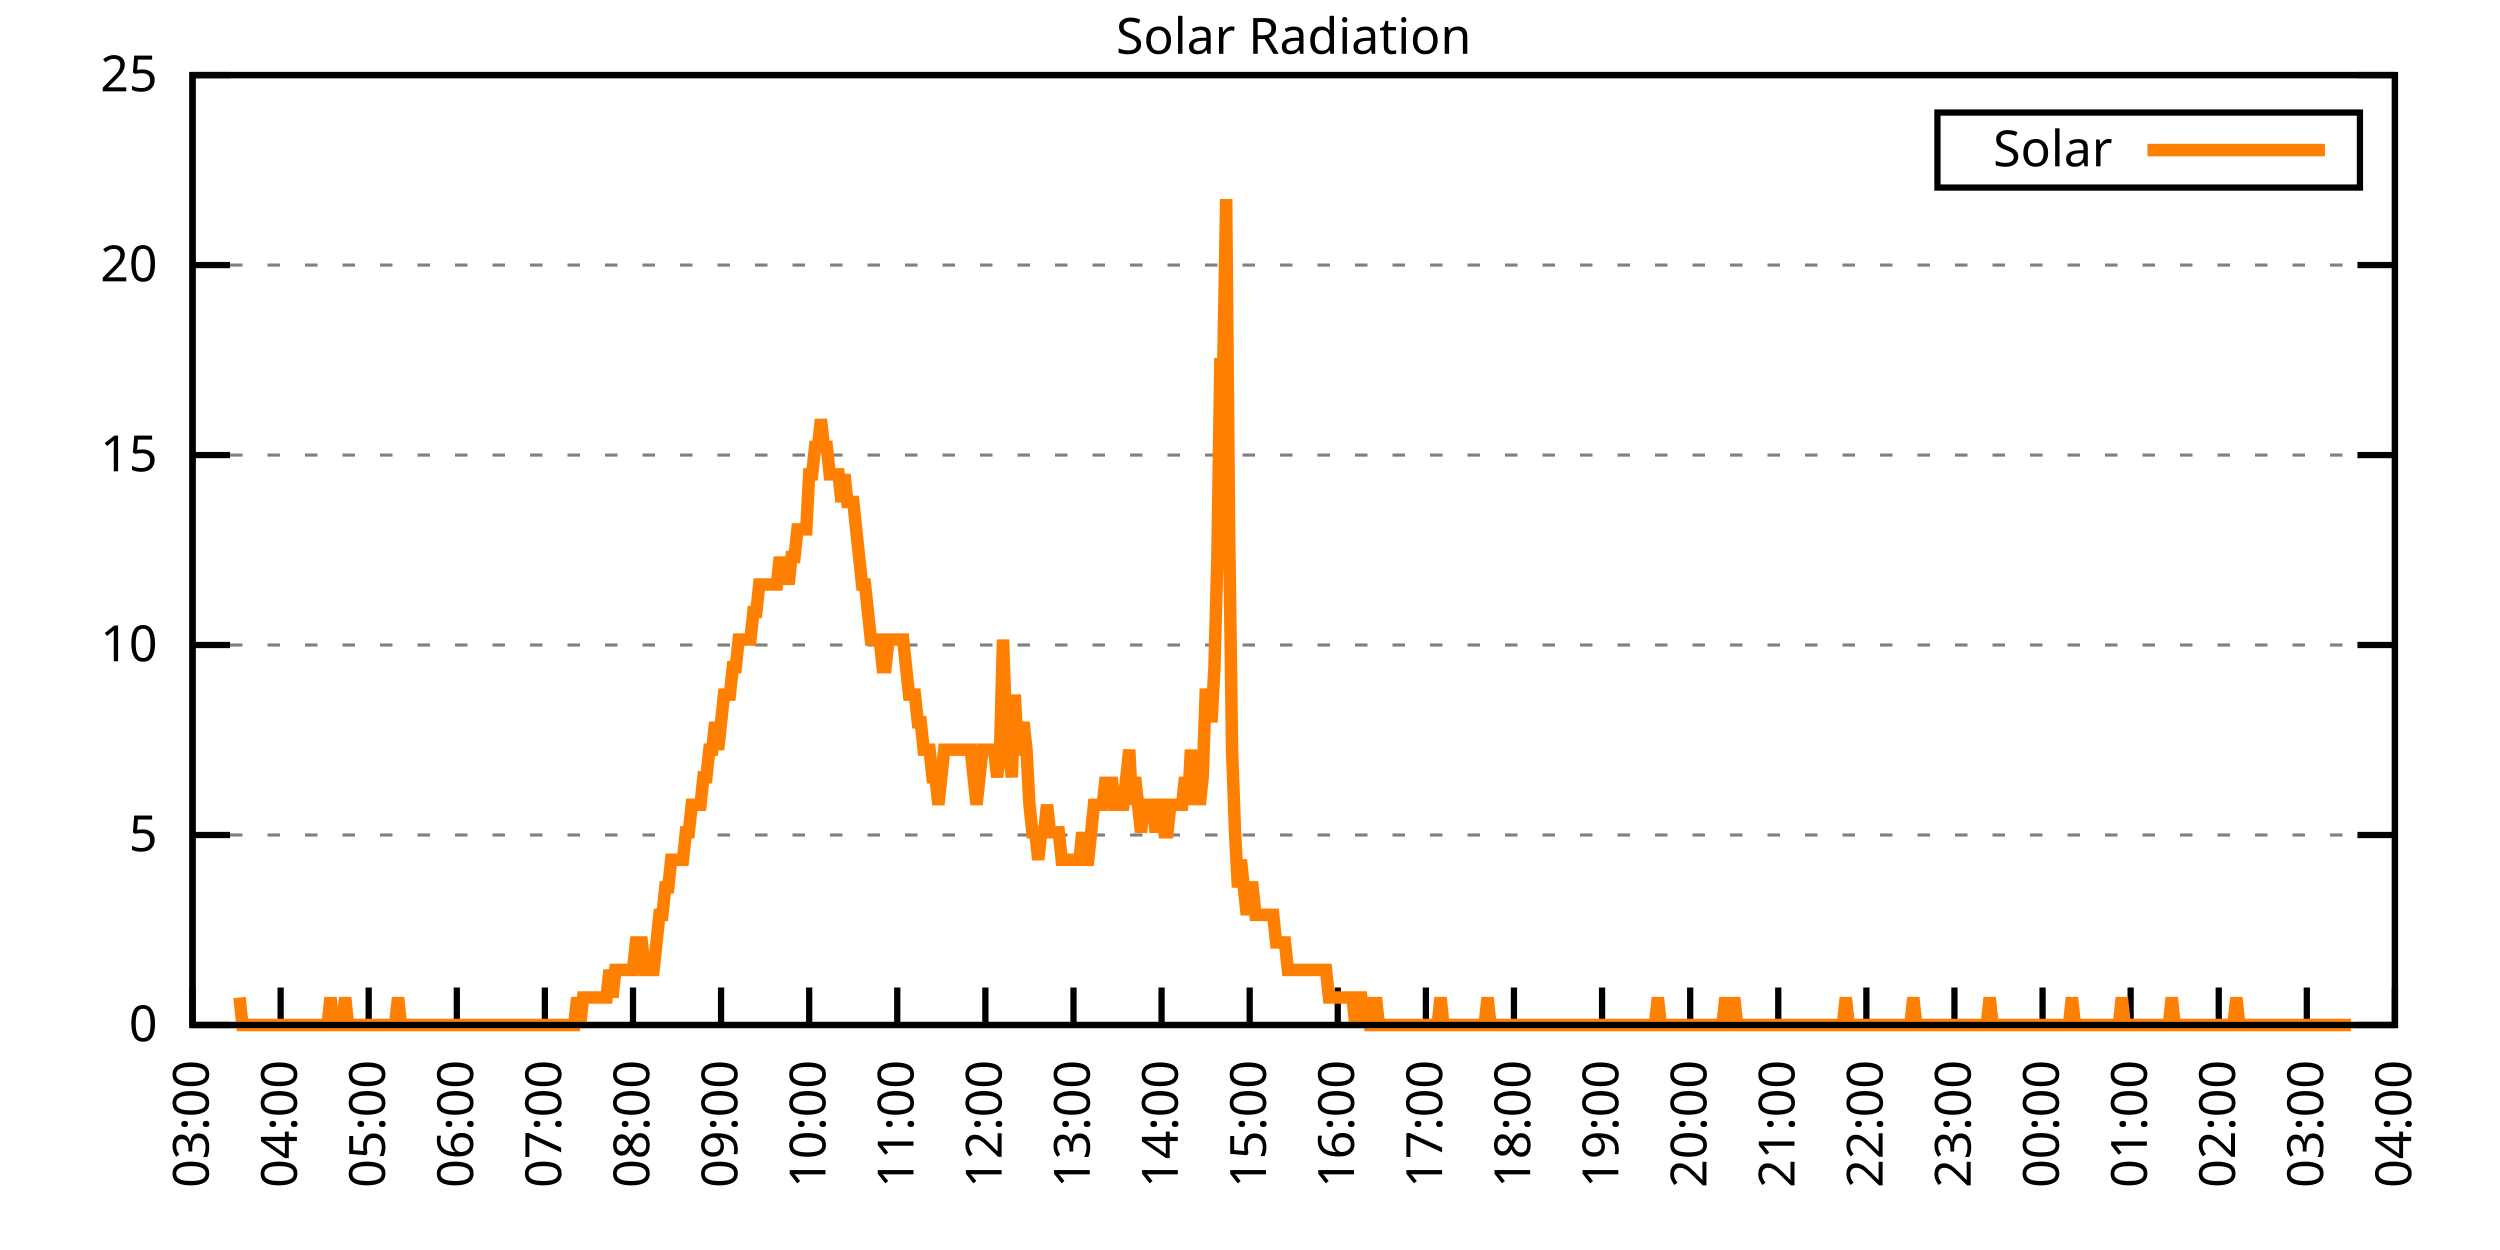
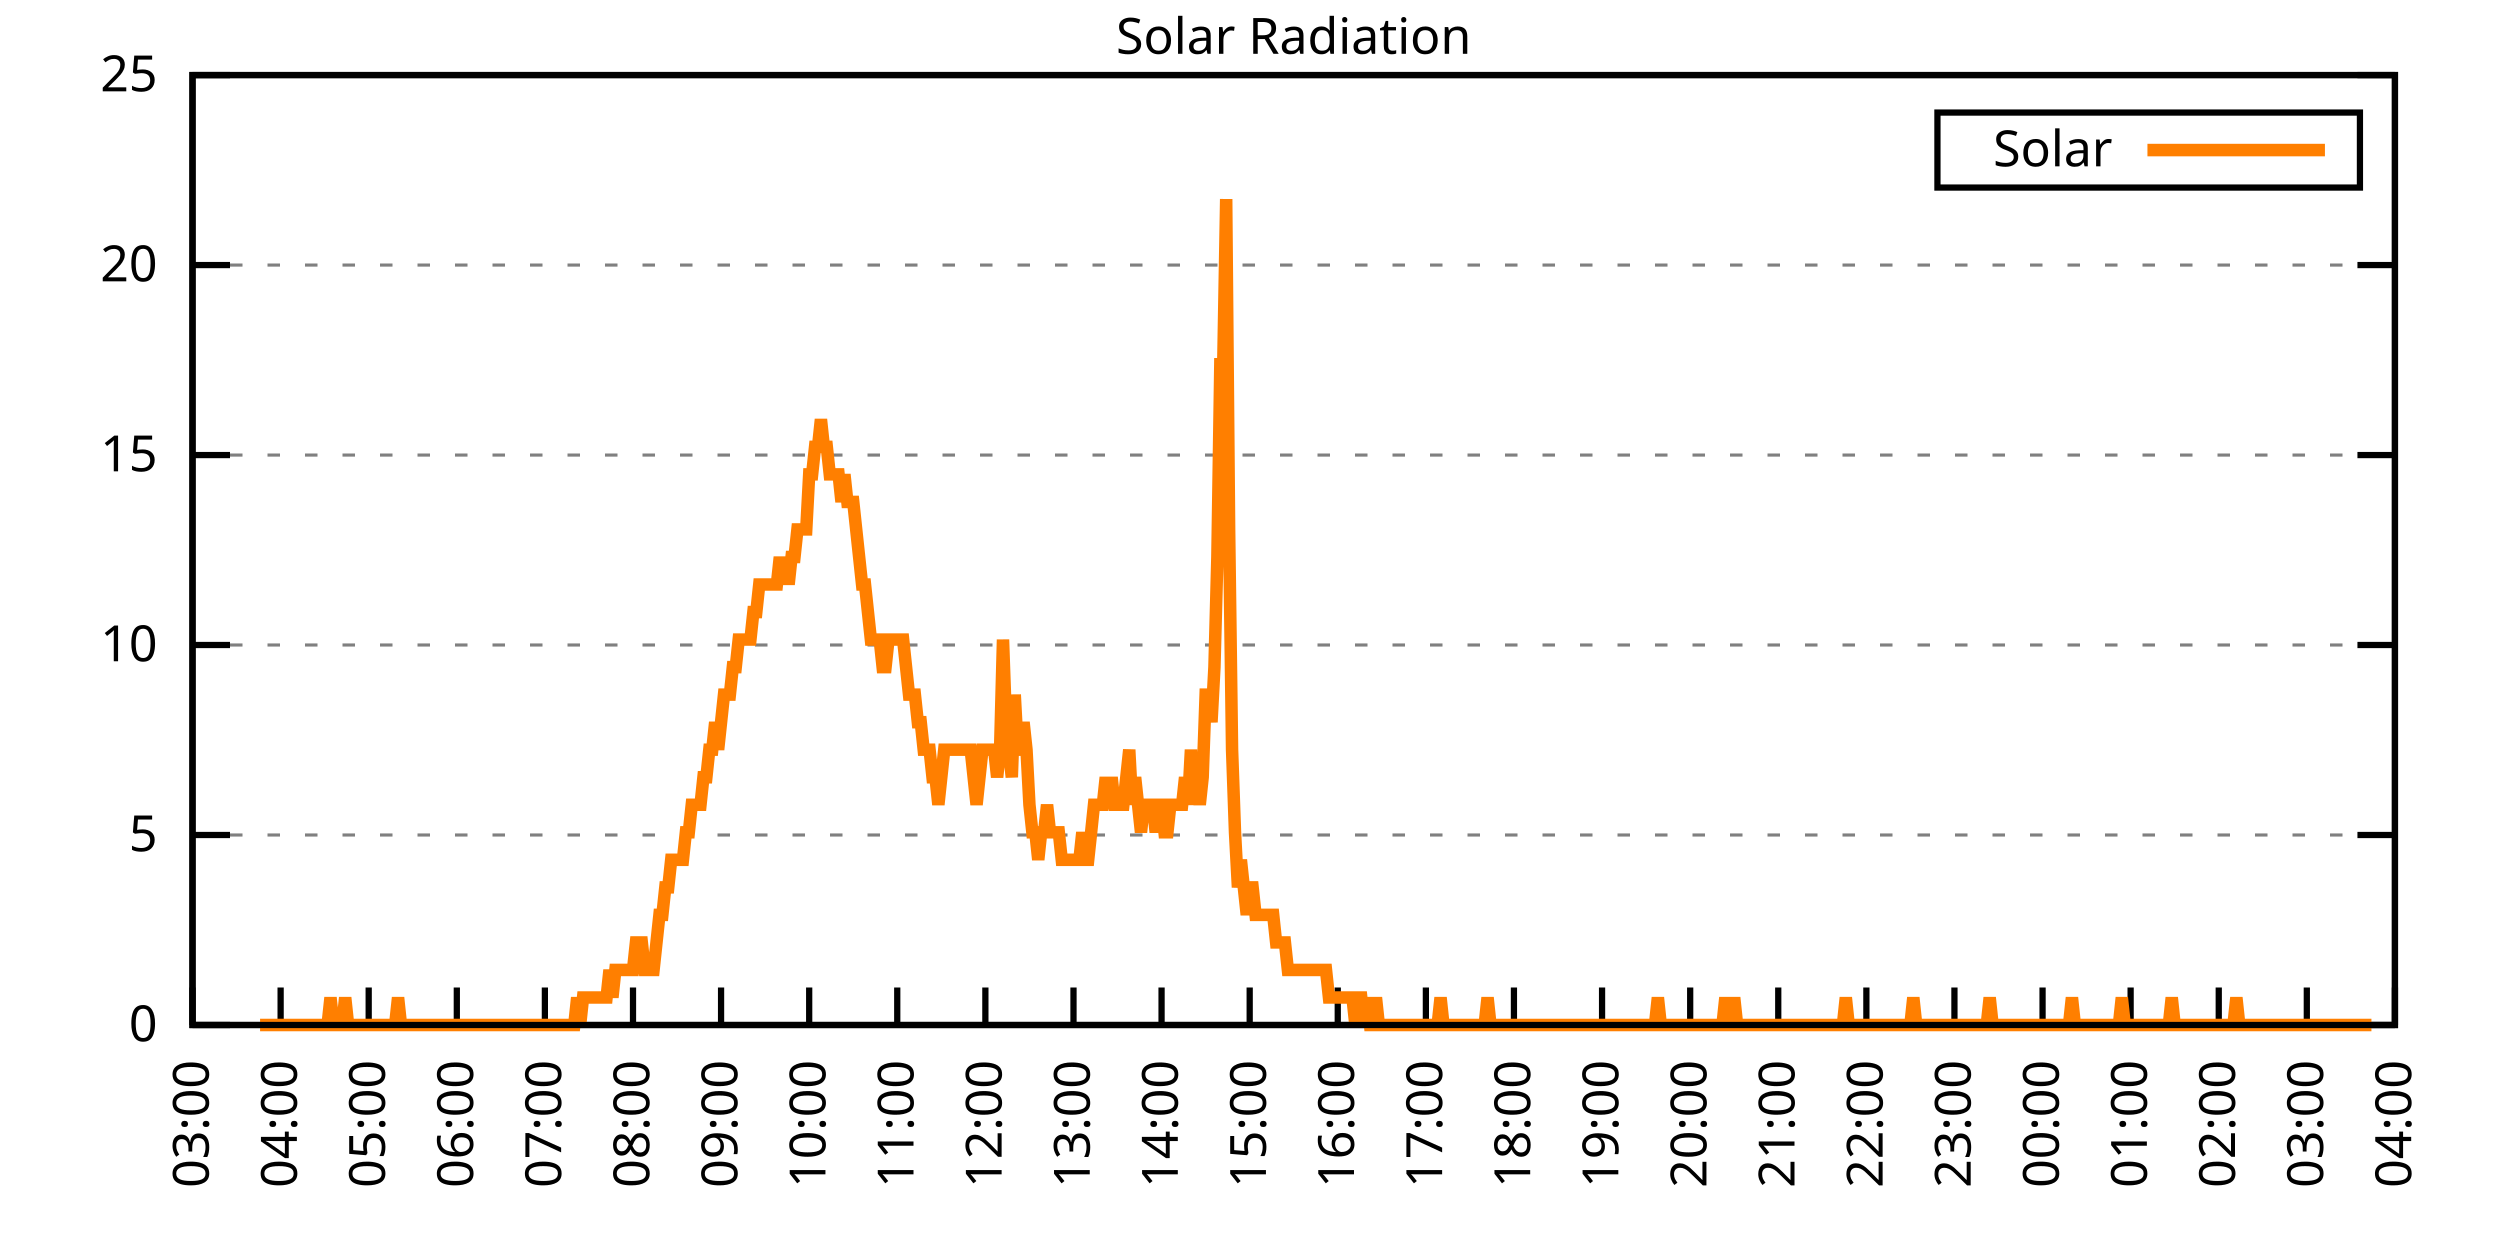
<svg xmlns="http://www.w3.org/2000/svg" xmlns:xlink="http://www.w3.org/1999/xlink" width="400" height="200" viewBox="0 0 400 200">
  <g id="gnuplot_canvas">
    <rect x="0" y="0" width="400" height="200" fill="none" />
    <defs>
      <circle id="gpDot" r="0.5" stroke-width="0.5" stroke="currentColor" />
      <path id="gpPt0" stroke-width="0.333" stroke="currentColor" d="M-1,0 h2 M0,-1 v2" />
      <path id="gpPt1" stroke-width="0.333" stroke="currentColor" d="M-1,-1 L1,1 M1,-1 L-1,1" />
      <path id="gpPt2" stroke-width="0.333" stroke="currentColor" d="M-1,0 L1,0 M0,-1 L0,1 M-1,-1 L1,1 M-1,1 L1,-1" />
      <rect id="gpPt3" stroke-width="0.333" stroke="currentColor" x="-1" y="-1" width="2" height="2" />
      <rect id="gpPt4" stroke-width="0.333" stroke="currentColor" fill="currentColor" x="-1" y="-1" width="2" height="2" />
      <circle id="gpPt5" stroke-width="0.333" stroke="currentColor" cx="0" cy="0" r="1" />
      <use xlink:href="#gpPt5" id="gpPt6" fill="currentColor" stroke="none" />
      <path id="gpPt7" stroke-width="0.333" stroke="currentColor" d="M0,-1.33 L-1.33,0.67 L1.33,0.67 z" />
      <use xlink:href="#gpPt7" id="gpPt8" fill="currentColor" stroke="none" />
      <use xlink:href="#gpPt7" id="gpPt9" stroke="currentColor" transform="rotate(180)" />
      <use xlink:href="#gpPt9" id="gpPt10" fill="currentColor" stroke="none" />
      <use xlink:href="#gpPt3" id="gpPt11" stroke="currentColor" transform="rotate(45)" />
      <use xlink:href="#gpPt11" id="gpPt12" fill="currentColor" stroke="none" />
      <path id="gpPt13" stroke-width="0.333" stroke="currentColor" d="M0,1.330 L1.265,0.411 L0.782,-1.067 L-0.782,-1.076 L-1.265,0.411 z" />
      <use xlink:href="#gpPt13" id="gpPt14" fill="currentColor" stroke="none" />
      <filter id="textbox" filterUnits="objectBoundingBox" x="0" y="0" height="1" width="1">
        <feFlood flood-color="white" flood-opacity="1" result="bgnd" />
        <feComposite in="SourceGraphic" in2="bgnd" operator="atop" />
      </filter>
      <filter id="greybox" filterUnits="objectBoundingBox" x="0" y="0" height="1" width="1">
        <feFlood flood-color="lightgrey" flood-opacity="1" result="grey" />
        <feComposite in="SourceGraphic" in2="grey" operator="atop" />
      </filter>
    </defs>
    <g fill="none" color="white" stroke="currentColor" stroke-width="1.00" stroke-linecap="butt" stroke-linejoin="miter">
</g>
    <g fill="none" color="black" stroke="currentColor" stroke-width="1.00" stroke-linecap="butt" stroke-linejoin="miter">
      <g stroke="none" shape-rendering="crispEdges">
        <polygon fill="rgb(255, 255, 255)" points="30.80,164.00 383.18,164.00 383.18,12.02 30.80,12.02 " />
      </g>
    </g>
    <g fill="none" color="black" stroke="currentColor" stroke-width="1.00" stroke-linecap="butt" stroke-linejoin="miter">
</g>
    <g fill="none" color="black" stroke="black" stroke-width="0.50" stroke-linecap="butt" stroke-linejoin="miter">
</g>
    <g fill="none" color="gray" stroke="currentColor" stroke-width="0.50" stroke-linecap="butt" stroke-linejoin="miter">
      <path stroke="gray" stroke-dasharray="2,4" class="gridline" d="M30.80,164.00 L383.19,164.00  " />
    </g>
    <g fill="none" color="gray" stroke="gray" stroke-width="1.00" stroke-linecap="butt" stroke-linejoin="miter">
</g>
    <g fill="none" color="black" stroke="currentColor" stroke-width="1.00" stroke-linecap="butt" stroke-linejoin="miter">
      <path stroke="black" d="M30.80,164.00 L36.80,164.00 M383.19,164.00 L377.19,164.00  " />
      <g transform="translate(25.20,166.60)" stroke="none" fill="black" font-family="Sans" font-size="8.00" text-anchor="end">
        <text>
          <tspan font-family="Sans"> 0</tspan>
        </text>
      </g>
    </g>
    <g fill="none" color="black" stroke="currentColor" stroke-width="1.00" stroke-linecap="butt" stroke-linejoin="miter">
</g>
    <g fill="none" color="black" stroke="black" stroke-width="0.50" stroke-linecap="butt" stroke-linejoin="miter">
</g>
    <g fill="none" color="gray" stroke="currentColor" stroke-width="0.50" stroke-linecap="butt" stroke-linejoin="miter">
      <path stroke="gray" stroke-dasharray="2,4" class="gridline" d="M30.80,133.60 L383.19,133.60  " />
    </g>
    <g fill="none" color="gray" stroke="gray" stroke-width="1.00" stroke-linecap="butt" stroke-linejoin="miter">
</g>
    <g fill="none" color="black" stroke="currentColor" stroke-width="1.00" stroke-linecap="butt" stroke-linejoin="miter">
      <path stroke="black" d="M30.80,133.60 L36.80,133.60 M383.19,133.60 L377.19,133.60  " />
      <g transform="translate(25.20,136.20)" stroke="none" fill="black" font-family="Sans" font-size="8.00" text-anchor="end">
        <text>
          <tspan font-family="Sans"> 5</tspan>
        </text>
      </g>
    </g>
    <g fill="none" color="black" stroke="currentColor" stroke-width="1.00" stroke-linecap="butt" stroke-linejoin="miter">
</g>
    <g fill="none" color="black" stroke="black" stroke-width="0.50" stroke-linecap="butt" stroke-linejoin="miter">
</g>
    <g fill="none" color="gray" stroke="currentColor" stroke-width="0.50" stroke-linecap="butt" stroke-linejoin="miter">
      <path stroke="gray" stroke-dasharray="2,4" class="gridline" d="M30.80,103.20 L383.19,103.20  " />
    </g>
    <g fill="none" color="gray" stroke="gray" stroke-width="1.00" stroke-linecap="butt" stroke-linejoin="miter">
</g>
    <g fill="none" color="black" stroke="currentColor" stroke-width="1.00" stroke-linecap="butt" stroke-linejoin="miter">
      <path stroke="black" d="M30.80,103.20 L36.80,103.20 M383.19,103.20 L377.19,103.20  " />
      <g transform="translate(25.20,105.80)" stroke="none" fill="black" font-family="Sans" font-size="8.00" text-anchor="end">
        <text>
          <tspan font-family="Sans"> 10</tspan>
        </text>
      </g>
    </g>
    <g fill="none" color="black" stroke="currentColor" stroke-width="1.00" stroke-linecap="butt" stroke-linejoin="miter">
</g>
    <g fill="none" color="black" stroke="black" stroke-width="0.50" stroke-linecap="butt" stroke-linejoin="miter">
</g>
    <g fill="none" color="gray" stroke="currentColor" stroke-width="0.50" stroke-linecap="butt" stroke-linejoin="miter">
      <path stroke="gray" stroke-dasharray="2,4" class="gridline" d="M30.80,72.81 L383.19,72.81  " />
    </g>
    <g fill="none" color="gray" stroke="gray" stroke-width="1.00" stroke-linecap="butt" stroke-linejoin="miter">
</g>
    <g fill="none" color="black" stroke="currentColor" stroke-width="1.00" stroke-linecap="butt" stroke-linejoin="miter">
      <path stroke="black" d="M30.80,72.81 L36.80,72.81 M383.19,72.81 L377.19,72.81  " />
      <g transform="translate(25.20,75.41)" stroke="none" fill="black" font-family="Sans" font-size="8.00" text-anchor="end">
        <text>
          <tspan font-family="Sans"> 15</tspan>
        </text>
      </g>
    </g>
    <g fill="none" color="black" stroke="currentColor" stroke-width="1.00" stroke-linecap="butt" stroke-linejoin="miter">
</g>
    <g fill="none" color="black" stroke="black" stroke-width="0.50" stroke-linecap="butt" stroke-linejoin="miter">
</g>
    <g fill="none" color="gray" stroke="currentColor" stroke-width="0.50" stroke-linecap="butt" stroke-linejoin="miter">
      <path stroke="gray" stroke-dasharray="2,4" class="gridline" d="M30.80,42.41 L383.19,42.41  " />
    </g>
    <g fill="none" color="gray" stroke="gray" stroke-width="1.00" stroke-linecap="butt" stroke-linejoin="miter">
</g>
    <g fill="none" color="black" stroke="currentColor" stroke-width="1.00" stroke-linecap="butt" stroke-linejoin="miter">
      <path stroke="black" d="M30.80,42.41 L36.80,42.41 M383.19,42.41 L377.19,42.41  " />
      <g transform="translate(25.20,45.01)" stroke="none" fill="black" font-family="Sans" font-size="8.00" text-anchor="end">
        <text>
          <tspan font-family="Sans"> 20</tspan>
        </text>
      </g>
    </g>
    <g fill="none" color="black" stroke="currentColor" stroke-width="1.00" stroke-linecap="butt" stroke-linejoin="miter">
</g>
    <g fill="none" color="black" stroke="black" stroke-width="0.50" stroke-linecap="butt" stroke-linejoin="miter">
</g>
    <g fill="none" color="gray" stroke="currentColor" stroke-width="0.50" stroke-linecap="butt" stroke-linejoin="miter">
      <path stroke="gray" stroke-dasharray="2,4" class="gridline" d="M30.80,12.01 L383.19,12.01  " />
    </g>
    <g fill="none" color="gray" stroke="gray" stroke-width="1.00" stroke-linecap="butt" stroke-linejoin="miter">
</g>
    <g fill="none" color="black" stroke="currentColor" stroke-width="1.00" stroke-linecap="butt" stroke-linejoin="miter">
      <path stroke="black" d="M30.80,12.01 L36.80,12.01 M383.19,12.01 L377.19,12.01  " />
      <g transform="translate(25.20,14.61)" stroke="none" fill="black" font-family="Sans" font-size="8.00" text-anchor="end">
        <text>
          <tspan font-family="Sans"> 25</tspan>
        </text>
      </g>
    </g>
    <g fill="none" color="black" stroke="currentColor" stroke-width="1.00" stroke-linecap="butt" stroke-linejoin="miter">
      <path stroke="black" d="M30.80,164.00 L30.80,158.00  " />
      <g transform="translate(33.40,169.60) rotate(270.00)" stroke="none" fill="black" font-family="Sans" font-size="8.00" text-anchor="end">
        <text>
          <tspan font-family="Sans">03:00</tspan>
        </text>
      </g>
    </g>
    <g fill="none" color="black" stroke="currentColor" stroke-width="1.00" stroke-linecap="butt" stroke-linejoin="miter">
      <path stroke="black" d="M44.90,164.00 L44.90,158.00  " />
      <g transform="translate(47.50,169.60) rotate(270.00)" stroke="none" fill="black" font-family="Sans" font-size="8.00" text-anchor="end">
        <text>
          <tspan font-family="Sans">04:00</tspan>
        </text>
      </g>
    </g>
    <g fill="none" color="black" stroke="currentColor" stroke-width="1.00" stroke-linecap="butt" stroke-linejoin="miter">
      <path stroke="black" d="M58.99,164.00 L58.99,158.00  " />
      <g transform="translate(61.59,169.60) rotate(270.00)" stroke="none" fill="black" font-family="Sans" font-size="8.00" text-anchor="end">
        <text>
          <tspan font-family="Sans">05:00</tspan>
        </text>
      </g>
    </g>
    <g fill="none" color="black" stroke="currentColor" stroke-width="1.00" stroke-linecap="butt" stroke-linejoin="miter">
      <path stroke="black" d="M73.09,164.00 L73.09,158.00  " />
      <g transform="translate(75.69,169.60) rotate(270.00)" stroke="none" fill="black" font-family="Sans" font-size="8.00" text-anchor="end">
        <text>
          <tspan font-family="Sans">06:00</tspan>
        </text>
      </g>
    </g>
    <g fill="none" color="black" stroke="currentColor" stroke-width="1.00" stroke-linecap="butt" stroke-linejoin="miter">
      <path stroke="black" d="M87.18,164.00 L87.18,158.00  " />
      <g transform="translate(89.78,169.60) rotate(270.00)" stroke="none" fill="black" font-family="Sans" font-size="8.00" text-anchor="end">
        <text>
          <tspan font-family="Sans">07:00</tspan>
        </text>
      </g>
    </g>
    <g fill="none" color="black" stroke="currentColor" stroke-width="1.00" stroke-linecap="butt" stroke-linejoin="miter">
      <path stroke="black" d="M101.28,164.00 L101.28,158.00  " />
      <g transform="translate(103.88,169.60) rotate(270.00)" stroke="none" fill="black" font-family="Sans" font-size="8.00" text-anchor="end">
        <text>
          <tspan font-family="Sans">08:00</tspan>
        </text>
      </g>
    </g>
    <g fill="none" color="black" stroke="currentColor" stroke-width="1.00" stroke-linecap="butt" stroke-linejoin="miter">
      <path stroke="black" d="M115.37,164.00 L115.37,158.00  " />
      <g transform="translate(117.97,169.60) rotate(270.00)" stroke="none" fill="black" font-family="Sans" font-size="8.00" text-anchor="end">
        <text>
          <tspan font-family="Sans">09:00</tspan>
        </text>
      </g>
    </g>
    <g fill="none" color="black" stroke="currentColor" stroke-width="1.00" stroke-linecap="butt" stroke-linejoin="miter">
      <path stroke="black" d="M129.47,164.00 L129.47,158.00  " />
      <g transform="translate(132.07,169.60) rotate(270.00)" stroke="none" fill="black" font-family="Sans" font-size="8.00" text-anchor="end">
        <text>
          <tspan font-family="Sans">10:00</tspan>
        </text>
      </g>
    </g>
    <g fill="none" color="black" stroke="currentColor" stroke-width="1.00" stroke-linecap="butt" stroke-linejoin="miter">
      <path stroke="black" d="M143.56,164.00 L143.56,158.00  " />
      <g transform="translate(146.16,169.60) rotate(270.00)" stroke="none" fill="black" font-family="Sans" font-size="8.00" text-anchor="end">
        <text>
          <tspan font-family="Sans">11:00</tspan>
        </text>
      </g>
    </g>
    <g fill="none" color="black" stroke="currentColor" stroke-width="1.00" stroke-linecap="butt" stroke-linejoin="miter">
      <path stroke="black" d="M157.66,164.00 L157.66,158.00  " />
      <g transform="translate(160.26,169.60) rotate(270.00)" stroke="none" fill="black" font-family="Sans" font-size="8.00" text-anchor="end">
        <text>
          <tspan font-family="Sans">12:00</tspan>
        </text>
      </g>
    </g>
    <g fill="none" color="black" stroke="currentColor" stroke-width="1.00" stroke-linecap="butt" stroke-linejoin="miter">
      <path stroke="black" d="M171.76,164.00 L171.76,158.00  " />
      <g transform="translate(174.36,169.60) rotate(270.00)" stroke="none" fill="black" font-family="Sans" font-size="8.00" text-anchor="end">
        <text>
          <tspan font-family="Sans">13:00</tspan>
        </text>
      </g>
    </g>
    <g fill="none" color="black" stroke="currentColor" stroke-width="1.00" stroke-linecap="butt" stroke-linejoin="miter">
      <path stroke="black" d="M185.85,164.00 L185.85,158.00  " />
      <g transform="translate(188.45,169.60) rotate(270.00)" stroke="none" fill="black" font-family="Sans" font-size="8.00" text-anchor="end">
        <text>
          <tspan font-family="Sans">14:00</tspan>
        </text>
      </g>
    </g>
    <g fill="none" color="black" stroke="currentColor" stroke-width="1.00" stroke-linecap="butt" stroke-linejoin="miter">
      <path stroke="black" d="M199.95,164.00 L199.95,158.00  " />
      <g transform="translate(202.55,169.60) rotate(270.00)" stroke="none" fill="black" font-family="Sans" font-size="8.00" text-anchor="end">
        <text>
          <tspan font-family="Sans">15:00</tspan>
        </text>
      </g>
    </g>
    <g fill="none" color="black" stroke="currentColor" stroke-width="1.00" stroke-linecap="butt" stroke-linejoin="miter">
      <path stroke="black" d="M214.04,164.00 L214.04,158.00  " />
      <g transform="translate(216.64,169.60) rotate(270.00)" stroke="none" fill="black" font-family="Sans" font-size="8.00" text-anchor="end">
        <text>
          <tspan font-family="Sans">16:00</tspan>
        </text>
      </g>
    </g>
    <g fill="none" color="black" stroke="currentColor" stroke-width="1.00" stroke-linecap="butt" stroke-linejoin="miter">
      <path stroke="black" d="M228.14,164.00 L228.14,158.00  " />
      <g transform="translate(230.74,169.60) rotate(270.00)" stroke="none" fill="black" font-family="Sans" font-size="8.00" text-anchor="end">
        <text>
          <tspan font-family="Sans">17:00</tspan>
        </text>
      </g>
    </g>
    <g fill="none" color="black" stroke="currentColor" stroke-width="1.00" stroke-linecap="butt" stroke-linejoin="miter">
      <path stroke="black" d="M242.23,164.00 L242.23,158.00  " />
      <g transform="translate(244.83,169.60) rotate(270.00)" stroke="none" fill="black" font-family="Sans" font-size="8.00" text-anchor="end">
        <text>
          <tspan font-family="Sans">18:00</tspan>
        </text>
      </g>
    </g>
    <g fill="none" color="black" stroke="currentColor" stroke-width="1.00" stroke-linecap="butt" stroke-linejoin="miter">
      <path stroke="black" d="M256.33,164.00 L256.33,158.00  " />
      <g transform="translate(258.93,169.60) rotate(270.00)" stroke="none" fill="black" font-family="Sans" font-size="8.00" text-anchor="end">
        <text>
          <tspan font-family="Sans">19:00</tspan>
        </text>
      </g>
    </g>
    <g fill="none" color="black" stroke="currentColor" stroke-width="1.00" stroke-linecap="butt" stroke-linejoin="miter">
      <path stroke="black" d="M270.43,164.00 L270.43,158.00  " />
      <g transform="translate(273.03,169.60) rotate(270.00)" stroke="none" fill="black" font-family="Sans" font-size="8.00" text-anchor="end">
        <text>
          <tspan font-family="Sans">20:00</tspan>
        </text>
      </g>
    </g>
    <g fill="none" color="black" stroke="currentColor" stroke-width="1.00" stroke-linecap="butt" stroke-linejoin="miter">
      <path stroke="black" d="M284.52,164.00 L284.52,158.00  " />
      <g transform="translate(287.12,169.60) rotate(270.00)" stroke="none" fill="black" font-family="Sans" font-size="8.00" text-anchor="end">
        <text>
          <tspan font-family="Sans">21:00</tspan>
        </text>
      </g>
    </g>
    <g fill="none" color="black" stroke="currentColor" stroke-width="1.00" stroke-linecap="butt" stroke-linejoin="miter">
      <path stroke="black" d="M298.62,164.00 L298.62,158.00  " />
      <g transform="translate(301.22,169.60) rotate(270.00)" stroke="none" fill="black" font-family="Sans" font-size="8.00" text-anchor="end">
        <text>
          <tspan font-family="Sans">22:00</tspan>
        </text>
      </g>
    </g>
    <g fill="none" color="black" stroke="currentColor" stroke-width="1.00" stroke-linecap="butt" stroke-linejoin="miter">
      <path stroke="black" d="M312.71,164.00 L312.71,158.00  " />
      <g transform="translate(315.31,169.60) rotate(270.00)" stroke="none" fill="black" font-family="Sans" font-size="8.00" text-anchor="end">
        <text>
          <tspan font-family="Sans">23:00</tspan>
        </text>
      </g>
    </g>
    <g fill="none" color="black" stroke="currentColor" stroke-width="1.00" stroke-linecap="butt" stroke-linejoin="miter">
      <path stroke="black" d="M326.81,164.00 L326.81,158.00  " />
      <g transform="translate(329.41,169.60) rotate(270.00)" stroke="none" fill="black" font-family="Sans" font-size="8.00" text-anchor="end">
        <text>
          <tspan font-family="Sans">00:00</tspan>
        </text>
      </g>
    </g>
    <g fill="none" color="black" stroke="currentColor" stroke-width="1.00" stroke-linecap="butt" stroke-linejoin="miter">
      <path stroke="black" d="M340.90,164.00 L340.90,158.00  " />
      <g transform="translate(343.50,169.60) rotate(270.00)" stroke="none" fill="black" font-family="Sans" font-size="8.00" text-anchor="end">
        <text>
          <tspan font-family="Sans">01:00</tspan>
        </text>
      </g>
    </g>
    <g fill="none" color="black" stroke="currentColor" stroke-width="1.00" stroke-linecap="butt" stroke-linejoin="miter">
      <path stroke="black" d="M355.00,164.00 L355.00,158.00  " />
      <g transform="translate(357.60,169.60) rotate(270.00)" stroke="none" fill="black" font-family="Sans" font-size="8.00" text-anchor="end">
        <text>
          <tspan font-family="Sans">02:00</tspan>
        </text>
      </g>
    </g>
    <g fill="none" color="black" stroke="currentColor" stroke-width="1.00" stroke-linecap="butt" stroke-linejoin="miter">
      <path stroke="black" d="M369.09,164.00 L369.09,158.00  " />
      <g transform="translate(371.69,169.60) rotate(270.00)" stroke="none" fill="black" font-family="Sans" font-size="8.00" text-anchor="end">
        <text>
          <tspan font-family="Sans">03:00</tspan>
        </text>
      </g>
    </g>
    <g fill="none" color="black" stroke="currentColor" stroke-width="1.00" stroke-linecap="butt" stroke-linejoin="miter">
      <path stroke="black" d="M383.19,164.00 L383.19,158.00  " />
      <g transform="translate(385.79,169.60) rotate(270.00)" stroke="none" fill="black" font-family="Sans" font-size="8.00" text-anchor="end">
        <text>
          <tspan font-family="Sans">04:00</tspan>
        </text>
      </g>
    </g>
    <g fill="none" color="black" stroke="currentColor" stroke-width="1.00" stroke-linecap="butt" stroke-linejoin="miter">
</g>
    <g fill="none" color="black" stroke="currentColor" stroke-width="1.00" stroke-linecap="butt" stroke-linejoin="miter">
      <path stroke="black" d="M30.80,12.01 L30.80,164.00 L383.19,164.00 L383.19,12.01 L30.80,12.01 Z  " />
    </g>
    <g fill="none" color="black" stroke="currentColor" stroke-width="1.00" stroke-linecap="butt" stroke-linejoin="miter">
</g>
    <g fill="none" color="black" stroke="currentColor" stroke-width="1.00" stroke-linecap="butt" stroke-linejoin="miter">
      <path stroke="black" d="M309.99,30.01 L309.99,18.01 L377.59,18.01 L377.59,30.01 L309.99,30.01 Z  " />
    </g>
    <g id="Solar_Radiation_plot_1">
      <g fill="none" color="white" stroke="black" stroke-width="2.00" stroke-linecap="butt" stroke-linejoin="miter">
</g>
      <g fill="none" color="black" stroke="currentColor" stroke-width="2.00" stroke-linecap="butt" stroke-linejoin="miter">
        <g transform="translate(337.99,26.61)" stroke="none" fill="black" font-family="Sans" font-size="8.00" text-anchor="end">
          <text>
            <tspan font-family="Sans">Solar</tspan>
          </text>
        </g>
      </g>
      <g fill="none" color="black" stroke="currentColor" stroke-width="2.00" stroke-linecap="butt" stroke-linejoin="miter">
-         <path stroke="rgb(255, 127,   0)" d="M343.59,24.01 L371.99,24.01 M38.32,159.60 L38.79,164.00 L39.26,164.00 L39.73,164.00 L40.20,164.00 L40.67,164.00   L41.14,164.00 L41.61,164.00 L42.08,164.00 L42.55,164.00 L43.02,164.00 L43.49,164.00 L43.96,164.00 L44.43,164.00   L44.90,164.00 L45.37,164.00 L45.84,164.00 L46.31,164.00 L46.78,164.00 L47.24,164.00 L47.71,164.00 L48.18,164.00   L48.65,164.00 L49.12,164.00 L49.59,164.00 L50.06,164.00 L50.53,164.00 L51.00,164.00 L51.47,164.00 L51.94,164.00   L52.41,164.00 L52.88,159.60 L53.35,164.00 L53.82,164.00 L54.29,164.00 L54.76,164.00 L55.23,159.60 L55.70,164.00   L56.17,164.00 L56.64,164.00 L57.11,164.00 L57.58,164.00 L58.05,164.00 L58.52,164.00 L58.99,164.00 L59.46,164.00   L59.93,164.00 L60.40,164.00 L60.87,164.00 L61.34,164.00 L61.81,164.00 L62.28,164.00 L62.75,164.00 L63.22,164.00   L63.69,159.60 L64.16,164.00 L64.63,164.00 L65.10,164.00 L65.57,164.00 L66.04,164.00 L66.51,164.00 L66.98,164.00   L67.45,164.00 L67.92,164.00 L68.39,164.00 L68.86,164.00 L69.33,164.00 L69.80,164.00 L70.27,164.00 L70.74,164.00   L71.21,164.00 L71.68,164.00 L72.15,164.00 L72.62,164.00 L73.09,164.00 L73.56,164.00 L74.03,164.00 L74.50,164.00   L74.97,164.00 L75.44,164.00 L75.91,164.00 L76.38,164.00 L76.85,164.00 L77.32,164.00 L77.79,164.00 L78.26,164.00   L78.73,164.00 L79.19,164.00 L79.66,164.00 L80.13,164.00 L80.60,164.00 L81.07,164.00 L81.54,164.00 L82.01,164.00   L82.48,164.00 L82.95,164.00 L83.42,164.00 L83.89,164.00 L84.36,164.00 L84.83,164.00 L85.30,164.00 L85.77,164.00   L86.24,164.00 L86.71,164.00 L87.18,164.00 L87.65,164.00 L88.12,164.00 L88.59,164.00 L89.06,164.00 L89.53,164.00   L90.00,164.00 L90.47,164.00 L90.94,164.00 L91.41,164.00 L91.88,164.00 L92.35,159.60 L92.82,164.00 L93.29,159.60   L93.76,159.60 L94.23,159.60 L94.70,159.60 L95.17,159.60 L95.64,159.60 L96.11,159.60 L96.58,159.60 L97.05,159.60   L97.52,155.19 L97.99,159.60 L98.46,155.19 L98.93,155.19 L99.40,155.19 L99.87,155.19 L100.34,155.19 L100.81,155.19   L101.28,155.19 L101.75,150.79 L102.22,150.79 L102.69,150.79 L103.16,155.19 L103.63,155.19 L104.10,155.19 L104.57,155.19   L105.04,150.79 L105.51,146.38 L105.98,146.38 L106.45,141.98 L106.92,141.98 L107.39,137.57 L107.86,137.57 L108.33,137.57   L108.80,137.57 L109.27,137.57 L109.74,133.17 L110.21,133.17 L110.68,128.76 L111.14,128.76 L111.61,128.76 L112.08,128.76   L112.55,124.36 L113.02,124.36 L113.49,119.95 L113.96,119.95 L114.43,115.55 L114.90,119.95 L115.37,115.55 L115.84,111.14   L116.31,111.14 L116.78,111.14 L117.25,106.74 L117.72,106.74 L118.19,102.33 L118.66,102.33 L119.13,102.33 L119.60,102.33   L120.07,102.33 L120.54,97.93 L121.01,97.93 L121.48,93.52 L121.95,93.52 L122.42,93.52 L122.89,93.52 L123.36,93.52   L123.83,93.52 L124.30,93.52 L124.77,89.12 L125.24,93.52 L125.71,89.12 L126.18,93.52 L126.65,89.12 L127.12,89.12   L127.59,84.71 L128.06,84.71 L128.53,84.71 L129.00,84.71 L129.47,75.90 L129.94,75.90 L130.41,71.50 L130.88,71.50   L131.35,67.09 L131.82,71.50 L132.29,71.50 L132.76,75.90 L133.23,75.90 L133.70,75.90 L134.17,75.90 L134.64,80.31   L135.11,75.90 L135.58,80.31 L136.05,80.31 L136.52,80.31 L136.99,84.71 L137.46,89.12 L137.93,93.52 L138.40,93.52   L138.87,97.93 L139.34,102.33 L139.81,102.33 L140.28,102.33 L140.75,102.33 L141.22,106.74 L141.69,106.74 L142.16,102.33   L142.63,102.33 L143.09,102.33 L143.56,102.33 L144.03,102.33 L144.50,102.33 L144.97,106.74 L145.44,111.14 L145.91,111.14   L146.38,111.14 L146.85,115.55 L147.32,115.55 L147.79,119.95 L148.26,119.95 L148.73,119.95 L149.20,124.36 L149.67,124.36   L150.14,128.76 L150.61,124.36 L151.08,119.95 L151.55,119.95 L152.02,119.95 L152.49,119.95 L152.96,119.95 L153.43,119.95   L153.90,119.95 L154.37,119.95 L154.84,119.95 L155.31,119.95 L155.78,124.36 L156.25,128.76 L156.72,124.36 L157.19,119.95   L157.66,119.95 L158.13,119.95 L158.60,119.95 L159.07,119.95 L159.54,124.36 L160.01,119.95 L160.48,102.33 L160.95,115.55   L161.42,119.95 L161.89,124.36 L162.36,111.14 L162.83,119.95 L163.30,119.95 L163.77,115.55 L164.24,119.95 L164.71,128.76   L165.18,133.17 L165.65,133.17 L166.12,137.57 L166.59,133.17 L167.06,133.17 L167.53,128.76 L168.00,133.17 L168.47,133.17   L168.94,133.17 L169.41,133.17 L169.88,137.57 L170.35,137.57 L170.82,137.57 L171.29,137.57 L171.76,137.57 L172.23,137.57   L172.70,137.57 L173.17,133.17 L173.64,137.57 L174.11,137.57 L174.58,133.17 L175.04,128.76 L175.51,128.76 L175.98,128.76   L176.45,128.76 L176.92,124.36 L177.39,128.76 L177.86,124.36 L178.33,128.76 L178.80,128.76 L179.27,128.76 L179.74,128.76   L180.21,124.36 L180.68,119.95 L181.15,128.76 L181.62,124.36 L182.09,128.76 L182.56,133.17 L183.03,128.76 L183.50,128.76   L183.97,128.76 L184.44,128.76 L184.91,133.17 L185.38,128.76 L185.85,128.76 L186.32,133.17 L186.79,133.17 L187.26,128.76   L187.73,128.76 L188.20,128.76 L188.67,128.76 L189.14,128.76 L189.61,124.36 L190.08,128.76 L190.55,119.95 L191.02,128.76   L191.49,124.36 L191.96,128.76 L192.43,124.36 L192.90,111.14 L193.37,111.14 L193.84,115.55 L194.31,106.74 L194.78,89.12   L195.25,58.28 L195.72,58.28 L196.19,31.85 L196.66,84.71 L197.13,119.95 L197.60,133.17 L198.07,141.98 L198.54,137.57   L199.01,141.98 L199.48,146.38 L199.95,141.98 L200.42,141.98 L200.89,146.38 L201.36,146.38 L201.83,146.38 L202.30,146.38   L202.77,146.38 L203.24,146.38 L203.71,146.38 L204.18,150.79 L204.65,150.79 L205.12,150.79 L205.59,150.79 L206.06,155.19   L206.53,155.19 L207.00,155.19 L207.46,155.19 L207.93,155.19 L208.40,155.19 L208.87,155.19 L209.34,155.19 L209.81,155.19   L210.28,155.19 L210.75,155.19 L211.22,155.19 L211.69,155.19 L212.16,155.19 L212.63,159.60 L213.10,159.60 L213.57,159.60   L214.04,159.60 L214.51,159.60 L214.98,159.60 L215.45,159.60 L215.92,159.60 L216.39,159.60 L216.86,164.00 L217.33,159.60   L217.80,159.60 L218.27,164.00 L218.74,159.60 L219.21,164.00 L219.68,164.00 L220.15,159.60 L220.62,164.00 L221.09,164.00   L221.56,164.00 L222.03,164.00 L222.50,164.00 L222.97,164.00 L223.44,164.00 L223.91,164.00 L224.38,164.00 L224.85,164.00   L225.32,164.00 L225.79,164.00 L226.26,164.00 L226.73,164.00 L227.20,164.00 L227.67,164.00 L228.14,164.00 L228.61,164.00   L229.08,164.00 L229.55,164.00 L230.02,164.00 L230.49,159.60 L230.96,164.00 L231.43,164.00 L231.90,164.00 L232.37,164.00   L232.84,164.00 L233.31,164.00 L233.78,164.00 L234.25,164.00 L234.72,164.00 L235.19,164.00 L235.66,164.00 L236.13,164.00   L236.60,164.00 L237.07,164.00 L237.54,164.00 L238.01,159.60 L238.48,164.00 L238.95,164.00 L239.41,164.00 L239.88,164.00   L240.35,164.00 L240.82,164.00 L241.29,164.00 L241.76,164.00 L242.23,164.00 L242.70,164.00 L243.17,164.00 L243.64,164.00   L244.11,164.00 L244.58,164.00 L245.05,164.00 L245.52,164.00 L245.99,164.00 L246.46,164.00 L246.93,164.00 L247.40,164.00   L247.87,164.00 L248.34,164.00 L248.81,164.00 L249.28,164.00 L249.75,164.00 L250.22,164.00 L250.69,164.00 L251.16,164.00   L251.63,164.00 L252.10,164.00 L252.57,164.00 L253.04,164.00 L253.51,164.00 L253.98,164.00 L254.45,164.00 L254.92,164.00   L255.39,164.00 L255.86,164.00 L256.33,164.00 L256.80,164.00 L257.27,164.00 L257.74,164.00 L258.21,164.00 L258.68,164.00   L259.15,164.00 L259.62,164.00 L260.09,164.00 L260.56,164.00 L261.03,164.00 L261.50,164.00 L261.97,164.00 L262.44,164.00   L262.91,164.00 L263.38,164.00 L263.85,164.00 L264.32,164.00 L264.79,164.00 L265.26,159.60 L265.73,164.00 L266.20,164.00   L266.67,164.00 L267.14,164.00 L267.61,164.00 L268.08,164.00 L268.55,164.00 L269.02,164.00 L269.49,164.00 L269.96,164.00   L270.43,164.00 L270.90,164.00 L271.36,164.00 L271.83,164.00 L272.30,164.00 L272.77,164.00 L273.24,164.00 L273.71,164.00   L274.18,164.00 L274.65,164.00 L275.12,164.00 L275.59,164.00 L276.06,159.60 L276.53,164.00 L277.00,164.00 L277.47,159.60   L277.94,164.00 L278.41,164.00 L278.88,164.00 L279.35,164.00 L279.82,164.00 L280.29,164.00 L280.76,164.00 L281.23,164.00   L281.70,164.00 L282.17,164.00 L282.64,164.00 L283.11,164.00 L283.58,164.00 L284.05,164.00 L284.52,164.00 L284.99,164.00   L285.46,164.00 L285.93,164.00 L286.40,164.00 L286.87,164.00 L287.34,164.00 L287.81,164.00 L288.28,164.00 L288.75,164.00   L289.22,164.00 L289.69,164.00 L290.16,164.00 L290.63,164.00 L291.10,164.00 L291.57,164.00 L292.04,164.00 L292.51,164.00   L292.98,164.00 L293.45,164.00 L293.92,164.00 L294.39,164.00 L294.86,164.00 L295.33,159.60 L295.80,164.00 L296.27,164.00   L296.74,164.00 L297.21,164.00 L297.68,164.00 L298.15,164.00 L298.62,164.00 L299.09,164.00 L299.56,164.00 L300.03,164.00   L300.50,164.00 L300.97,164.00 L301.44,164.00 L301.91,164.00 L302.38,164.00 L302.85,164.00 L303.31,164.00 L303.78,164.00   L304.25,164.00 L304.72,164.00 L305.19,164.00 L305.66,164.00 L306.13,159.60 L306.60,164.00 L307.07,164.00 L307.54,164.00   L308.01,164.00 L308.48,164.00 L308.95,164.00 L309.42,164.00 L309.89,164.00 L310.36,164.00 L310.83,164.00 L311.30,164.00   L311.77,164.00 L312.24,164.00 L312.71,164.00 L313.18,164.00 L313.65,164.00 L314.12,164.00 L314.59,164.00 L315.06,164.00   L315.53,164.00 L316.00,164.00 L316.47,164.00 L316.94,164.00 L317.41,164.00 L317.88,164.00 L318.35,159.60 L318.82,164.00   L319.29,164.00 L319.76,164.00 L320.23,164.00 L320.70,164.00 L321.17,164.00 L321.64,164.00 L322.11,164.00 L322.58,164.00   L323.05,164.00 L323.52,164.00 L323.99,164.00 L324.46,164.00 L324.93,164.00 L325.40,164.00 L325.87,164.00 L326.34,164.00   L326.81,164.00 L327.28,164.00 L327.75,164.00 L328.22,164.00 L328.69,164.00 L329.16,164.00 L329.63,164.00 L330.10,164.00   L330.57,164.00 L331.04,164.00 L331.51,159.60 L331.98,164.00 L332.45,164.00 L332.92,164.00 L333.39,164.00 L333.86,164.00   L334.33,164.00 L334.80,164.00 L335.26,164.00 L335.73,164.00 L336.20,164.00 L336.67,164.00 L337.14,164.00 L337.61,164.00   L338.08,164.00 L338.55,164.00 L339.02,164.00 L339.49,159.60 L339.96,164.00 L340.43,164.00 L340.90,164.00 L341.37,164.00   L341.84,164.00 L342.31,164.00 L342.78,164.00 L343.25,164.00 L343.72,164.00 L344.19,164.00 L344.66,164.00 L345.13,164.00   L345.60,164.00 L346.07,164.00 L346.54,164.00 L347.01,164.00 L347.48,159.60 L347.95,164.00 L348.42,164.00 L348.89,164.00   L349.36,164.00 L349.83,164.00 L350.30,164.00 L350.77,164.00 L351.24,164.00 L351.71,164.00 L352.18,164.00 L352.65,164.00   L353.12,164.00 L353.59,164.00 L354.06,164.00 L354.53,164.00 L355.00,164.00 L355.47,164.00 L355.94,164.00 L356.41,164.00   L356.88,164.00 L357.35,164.00 L357.82,159.60 L358.29,164.00 L358.76,164.00 L359.23,164.00 L359.70,164.00 L360.17,164.00   L360.64,164.00 L361.11,164.00 L361.58,164.00 L362.05,164.00 L362.52,164.00 L362.99,164.00 L363.46,164.00 L363.93,164.00   L364.40,164.00 L364.87,164.00 L365.34,164.00 L365.81,164.00 L366.28,164.00 L366.75,164.00 L367.21,164.00 L367.68,164.00   L368.15,164.00 L368.62,164.00 L369.09,164.00 L369.56,164.00 L370.03,164.00 L370.50,164.00 L370.97,164.00 L371.44,164.00   L371.91,164.00 L372.38,164.00 L372.85,164.00 L373.32,164.00 L373.79,164.00 L374.26,164.00 L374.73,164.00 L375.20,164.00   L375.67,164.00 L376.14,164.00  " />
+         <path stroke="rgb(255, 127,   0)" d="M343.59,24.01 L371.99,24.01 M41.61,164.00 L42.08,164.00 L42.55,164.00 L43.02,164.00 L43.49,164.00 L43.96,164.00   L44.43,164.00 L44.90,164.00 L45.37,164.00 L45.84,164.00 L46.31,164.00 L46.78,164.00 L47.24,164.00 L47.71,164.00   L48.18,164.00 L48.65,164.00 L49.12,164.00 L49.59,164.00 L50.06,164.00 L50.53,164.00 L51.00,164.00 L51.47,164.00   L51.94,164.00 L52.41,164.00 L52.88,159.60 L53.35,164.00 L53.82,164.00 L54.29,164.00 L54.76,164.00 L55.23,159.60   L55.70,164.00 L56.17,164.00 L56.64,164.00 L57.11,164.00 L57.58,164.00 L58.05,164.00 L58.52,164.00 L58.99,164.00   L59.46,164.00 L59.93,164.00 L60.40,164.00 L60.87,164.00 L61.34,164.00 L61.81,164.00 L62.28,164.00 L62.75,164.00   L63.22,164.00 L63.69,159.60 L64.16,164.00 L64.63,164.00 L65.10,164.00 L65.57,164.00 L66.04,164.00 L66.51,164.00   L66.98,164.00 L67.45,164.00 L67.92,164.00 L68.39,164.00 L68.86,164.00 L69.33,164.00 L69.80,164.00 L70.27,164.00   L70.74,164.00 L71.21,164.00 L71.68,164.00 L72.15,164.00 L72.62,164.00 L73.09,164.00 L73.56,164.00 L74.03,164.00   L74.50,164.00 L74.97,164.00 L75.44,164.00 L75.91,164.00 L76.38,164.00 L76.85,164.00 L77.32,164.00 L77.79,164.00   L78.26,164.00 L78.73,164.00 L79.19,164.00 L79.66,164.00 L80.13,164.00 L80.60,164.00 L81.07,164.00 L81.54,164.00   L82.01,164.00 L82.48,164.00 L82.95,164.00 L83.42,164.00 L83.89,164.00 L84.36,164.00 L84.83,164.00 L85.30,164.00   L85.77,164.00 L86.24,164.00 L86.71,164.00 L87.18,164.00 L87.65,164.00 L88.12,164.00 L88.59,164.00 L89.06,164.00   L89.53,164.00 L90.00,164.00 L90.47,164.00 L90.94,164.00 L91.41,164.00 L91.88,164.00 L92.35,159.60 L92.82,164.00   L93.29,159.60 L93.76,159.60 L94.23,159.60 L94.70,159.60 L95.17,159.60 L95.64,159.60 L96.11,159.60 L96.58,159.60   L97.05,159.60 L97.52,155.19 L97.99,159.60 L98.46,155.19 L98.93,155.19 L99.40,155.19 L99.87,155.19 L100.34,155.19   L100.81,155.19 L101.28,155.19 L101.75,150.79 L102.22,150.79 L102.69,150.79 L103.16,155.19 L103.63,155.19 L104.10,155.19   L104.57,155.19 L105.04,150.79 L105.51,146.38 L105.98,146.38 L106.45,141.98 L106.92,141.98 L107.39,137.57 L107.86,137.57   L108.33,137.57 L108.80,137.57 L109.27,137.57 L109.74,133.17 L110.21,133.17 L110.68,128.76 L111.14,128.76 L111.61,128.76   L112.08,128.76 L112.55,124.36 L113.02,124.36 L113.49,119.95 L113.96,119.95 L114.43,115.55 L114.90,119.95 L115.37,115.55   L115.84,111.14 L116.31,111.14 L116.78,111.14 L117.25,106.74 L117.72,106.74 L118.19,102.33 L118.66,102.33 L119.13,102.33   L119.60,102.33 L120.07,102.33 L120.54,97.93 L121.01,97.93 L121.48,93.52 L121.95,93.52 L122.42,93.52 L122.89,93.52   L123.36,93.52 L123.83,93.52 L124.30,93.52 L124.77,89.12 L125.24,93.52 L125.71,89.12 L126.18,93.52 L126.65,89.12   L127.12,89.12 L127.59,84.71 L128.06,84.71 L128.53,84.71 L129.00,84.71 L129.47,75.90 L129.94,75.90 L130.41,71.50   L130.88,71.50 L131.35,67.09 L131.82,71.50 L132.29,71.50 L132.76,75.90 L133.23,75.90 L133.70,75.90 L134.17,75.90   L134.64,80.31 L135.11,75.90 L135.58,80.31 L136.05,80.31 L136.52,80.31 L136.99,84.71 L137.46,89.12 L137.93,93.52   L138.40,93.52 L138.87,97.93 L139.34,102.33 L139.81,102.33 L140.28,102.33 L140.75,102.33 L141.22,106.74 L141.69,106.74   L142.16,102.33 L142.63,102.33 L143.09,102.33 L143.56,102.33 L144.03,102.33 L144.50,102.33 L144.97,106.74 L145.44,111.14   L145.91,111.14 L146.38,111.14 L146.85,115.55 L147.32,115.55 L147.79,119.95 L148.26,119.95 L148.73,119.95 L149.20,124.36   L149.67,124.36 L150.14,128.76 L150.61,124.36 L151.08,119.95 L151.55,119.95 L152.02,119.95 L152.49,119.95 L152.96,119.95   L153.43,119.95 L153.90,119.95 L154.37,119.95 L154.84,119.95 L155.31,119.95 L155.78,124.36 L156.25,128.76 L156.72,124.36   L157.19,119.95 L157.66,119.95 L158.13,119.95 L158.60,119.95 L159.07,119.95 L159.54,124.36 L160.01,119.95 L160.48,102.33   L160.95,115.55 L161.42,119.95 L161.89,124.36 L162.36,111.14 L162.83,119.95 L163.30,119.95 L163.77,115.55 L164.24,119.95   L164.71,128.76 L165.18,133.17 L165.65,133.17 L166.12,137.57 L166.59,133.17 L167.06,133.17 L167.53,128.76 L168.00,133.17   L168.47,133.17 L168.94,133.17 L169.41,133.17 L169.88,137.57 L170.35,137.57 L170.82,137.57 L171.29,137.57 L171.76,137.57   L172.23,137.57 L172.70,137.57 L173.17,133.17 L173.64,137.57 L174.11,137.57 L174.58,133.17 L175.04,128.76 L175.51,128.76   L175.98,128.76 L176.45,128.76 L176.92,124.36 L177.39,128.76 L177.86,124.36 L178.33,128.76 L178.80,128.76 L179.27,128.76   L179.74,128.76 L180.21,124.36 L180.68,119.95 L181.15,128.76 L181.62,124.36 L182.09,128.76 L182.56,133.17 L183.03,128.76   L183.50,128.76 L183.97,128.76 L184.44,128.76 L184.91,133.17 L185.38,128.76 L185.85,128.76 L186.32,133.17 L186.79,133.17   L187.26,128.76 L187.73,128.76 L188.20,128.76 L188.67,128.76 L189.14,128.76 L189.61,124.36 L190.08,128.76 L190.55,119.95   L191.02,128.76 L191.49,124.36 L191.96,128.76 L192.43,124.36 L192.90,111.14 L193.37,111.14 L193.84,115.55 L194.31,106.74   L194.78,89.12 L195.25,58.28 L195.72,58.28 L196.19,31.85 L196.66,84.71 L197.13,119.95 L197.60,133.17 L198.07,141.98   L198.54,137.57 L199.01,141.98 L199.48,146.38 L199.95,141.98 L200.42,141.98 L200.89,146.38 L201.36,146.38 L201.83,146.38   L202.30,146.38 L202.77,146.38 L203.24,146.38 L203.71,146.38 L204.18,150.79 L204.65,150.79 L205.12,150.79 L205.59,150.79   L206.06,155.19 L206.53,155.19 L207.00,155.19 L207.46,155.19 L207.93,155.19 L208.40,155.19 L208.87,155.19 L209.34,155.19   L209.81,155.19 L210.28,155.19 L210.75,155.19 L211.22,155.19 L211.69,155.19 L212.16,155.19 L212.63,159.60 L213.10,159.60   L213.57,159.60 L214.04,159.60 L214.51,159.60 L214.98,159.60 L215.45,159.60 L215.92,159.60 L216.39,159.60 L216.86,164.00   L217.33,159.60 L217.80,159.60 L218.27,164.00 L218.74,159.60 L219.21,164.00 L219.68,164.00 L220.15,159.60 L220.62,164.00   L221.09,164.00 L221.56,164.00 L222.03,164.00 L222.50,164.00 L222.97,164.00 L223.44,164.00 L223.91,164.00 L224.38,164.00   L224.85,164.00 L225.32,164.00 L225.79,164.00 L226.26,164.00 L226.73,164.00 L227.20,164.00 L227.67,164.00 L228.14,164.00   L228.61,164.00 L229.08,164.00 L229.55,164.00 L230.02,164.00 L230.49,159.60 L230.96,164.00 L231.43,164.00 L231.90,164.00   L232.37,164.00 L232.84,164.00 L233.31,164.00 L233.78,164.00 L234.25,164.00 L234.72,164.00 L235.19,164.00 L235.66,164.00   L236.13,164.00 L236.60,164.00 L237.07,164.00 L237.54,164.00 L238.01,159.60 L238.48,164.00 L238.95,164.00 L239.41,164.00   L239.88,164.00 L240.35,164.00 L240.82,164.00 L241.29,164.00 L241.76,164.00 L242.23,164.00 L242.70,164.00 L243.17,164.00   L243.64,164.00 L244.11,164.00 L244.58,164.00 L245.05,164.00 L245.52,164.00 L245.99,164.00 L246.46,164.00 L246.93,164.00   L247.40,164.00 L247.87,164.00 L248.34,164.00 L248.81,164.00 L249.28,164.00 L249.75,164.00 L250.22,164.00 L250.69,164.00   L251.16,164.00 L251.63,164.00 L252.10,164.00 L252.57,164.00 L253.04,164.00 L253.51,164.00 L253.98,164.00 L254.45,164.00   L254.92,164.00 L255.39,164.00 L255.86,164.00 L256.33,164.00 L256.80,164.00 L257.27,164.00 L257.74,164.00 L258.21,164.00   L258.68,164.00 L259.15,164.00 L259.62,164.00 L260.09,164.00 L260.56,164.00 L261.03,164.00 L261.50,164.00 L261.97,164.00   L262.44,164.00 L262.91,164.00 L263.38,164.00 L263.85,164.00 L264.32,164.00 L264.79,164.00 L265.26,159.60 L265.73,164.00   L266.20,164.00 L266.67,164.00 L267.14,164.00 L267.61,164.00 L268.08,164.00 L268.55,164.00 L269.02,164.00 L269.49,164.00   L269.96,164.00 L270.43,164.00 L270.90,164.00 L271.36,164.00 L271.83,164.00 L272.30,164.00 L272.77,164.00 L273.24,164.00   L273.71,164.00 L274.18,164.00 L274.65,164.00 L275.12,164.00 L275.59,164.00 L276.06,159.60 L276.53,164.00 L277.00,164.00   L277.47,159.60 L277.94,164.00 L278.41,164.00 L278.88,164.00 L279.35,164.00 L279.82,164.00 L280.29,164.00 L280.76,164.00   L281.23,164.00 L281.70,164.00 L282.17,164.00 L282.64,164.00 L283.11,164.00 L283.58,164.00 L284.05,164.00 L284.52,164.00   L284.99,164.00 L285.46,164.00 L285.93,164.00 L286.40,164.00 L286.87,164.00 L287.34,164.00 L287.81,164.00 L288.28,164.00   L288.75,164.00 L289.22,164.00 L289.69,164.00 L290.16,164.00 L290.63,164.00 L291.10,164.00 L291.57,164.00 L292.04,164.00   L292.51,164.00 L292.98,164.00 L293.45,164.00 L293.92,164.00 L294.39,164.00 L294.86,164.00 L295.33,159.60 L295.80,164.00   L296.27,164.00 L296.74,164.00 L297.21,164.00 L297.68,164.00 L298.15,164.00 L298.62,164.00 L299.09,164.00 L299.56,164.00   L300.03,164.00 L300.50,164.00 L300.97,164.00 L301.44,164.00 L301.91,164.00 L302.38,164.00 L302.85,164.00 L303.31,164.00   L303.78,164.00 L304.25,164.00 L304.72,164.00 L305.19,164.00 L305.66,164.00 L306.13,159.60 L306.60,164.00 L307.07,164.00   L307.54,164.00 L308.01,164.00 L308.48,164.00 L308.95,164.00 L309.42,164.00 L309.89,164.00 L310.36,164.00 L310.83,164.00   L311.30,164.00 L311.77,164.00 L312.24,164.00 L312.71,164.00 L313.18,164.00 L313.65,164.00 L314.12,164.00 L314.59,164.00   L315.06,164.00 L315.53,164.00 L316.00,164.00 L316.47,164.00 L316.94,164.00 L317.41,164.00 L317.88,164.00 L318.35,159.60   L318.82,164.00 L319.29,164.00 L319.76,164.00 L320.23,164.00 L320.70,164.00 L321.17,164.00 L321.64,164.00 L322.11,164.00   L322.58,164.00 L323.05,164.00 L323.52,164.00 L323.99,164.00 L324.46,164.00 L324.93,164.00 L325.40,164.00 L325.87,164.00   L326.34,164.00 L326.81,164.00 L327.28,164.00 L327.75,164.00 L328.22,164.00 L328.69,164.00 L329.16,164.00 L329.63,164.00   L330.10,164.00 L330.57,164.00 L331.04,164.00 L331.51,159.60 L331.98,164.00 L332.45,164.00 L332.92,164.00 L333.39,164.00   L333.86,164.00 L334.33,164.00 L334.80,164.00 L335.26,164.00 L335.73,164.00 L336.20,164.00 L336.67,164.00 L337.14,164.00   L337.61,164.00 L338.08,164.00 L338.55,164.00 L339.02,164.00 L339.49,159.60 L339.96,164.00 L340.43,164.00 L340.90,164.00   L341.37,164.00 L341.84,164.00 L342.31,164.00 L342.78,164.00 L343.25,164.00 L343.72,164.00 L344.19,164.00 L344.66,164.00   L345.13,164.00 L345.60,164.00 L346.07,164.00 L346.54,164.00 L347.01,164.00 L347.48,159.60 L347.95,164.00 L348.42,164.00   L348.89,164.00 L349.36,164.00 L349.83,164.00 L350.30,164.00 L350.77,164.00 L351.24,164.00 L351.71,164.00 L352.18,164.00   L352.65,164.00 L353.12,164.00 L353.59,164.00 L354.06,164.00 L354.53,164.00 L355.00,164.00 L355.47,164.00 L355.94,164.00   L356.41,164.00 L356.88,164.00 L357.35,164.00 L357.82,159.60 L358.29,164.00 L358.76,164.00 L359.23,164.00 L359.70,164.00   L360.17,164.00 L360.64,164.00 L361.11,164.00 L361.58,164.00 L362.05,164.00 L362.52,164.00 L362.99,164.00 L363.46,164.00   L363.93,164.00 L364.40,164.00 L364.87,164.00 L365.34,164.00 L365.81,164.00 L366.28,164.00 L366.75,164.00 L367.21,164.00   L367.68,164.00 L368.15,164.00 L368.62,164.00 L369.09,164.00 L369.56,164.00 L370.03,164.00 L370.50,164.00 L370.97,164.00   L371.44,164.00 L371.91,164.00 L372.38,164.00 L372.85,164.00 L373.32,164.00 L373.79,164.00 L374.26,164.00 L374.73,164.00   L375.20,164.00 L375.67,164.00 L376.14,164.00 L376.61,164.00 L377.08,164.00 L377.55,164.00 L378.02,164.00 L378.49,164.00   L378.96,164.00 L379.43,164.00  " />
      </g>
    </g>
    <g fill="none" color="black" stroke="currentColor" stroke-width="2.00" stroke-linecap="butt" stroke-linejoin="miter">
</g>
    <g fill="none" color="black" stroke="black" stroke-width="1.00" stroke-linecap="butt" stroke-linejoin="miter">
</g>
    <g fill="none" color="black" stroke="currentColor" stroke-width="1.00" stroke-linecap="butt" stroke-linejoin="miter">
      <path stroke="black" d="M30.80,12.01 L30.80,164.00 L383.19,164.00 L383.19,12.01 L30.80,12.01 Z  " />
      <g transform="translate(6.80,88.01) rotate(270.00)" stroke="none" fill="black" font-family="Sans" font-size="8.00" text-anchor="middle">
        <text />
      </g>
    </g>
    <g fill="none" color="black" stroke="currentColor" stroke-width="1.00" stroke-linecap="butt" stroke-linejoin="miter">
</g>
    <g fill="none" color="black" stroke="currentColor" stroke-width="1.00" stroke-linecap="butt" stroke-linejoin="miter">
      <g transform="translate(206.99,8.61)" stroke="none" fill="black" font-family="Sans" font-size="8.00" text-anchor="middle">
        <text>
          <tspan font-family="Sans">Solar Radiation</tspan>
        </text>
      </g>
    </g>
    <g fill="none" color="black" stroke="currentColor" stroke-width="1.00" stroke-linecap="butt" stroke-linejoin="miter">
</g>
  </g>
</svg>
